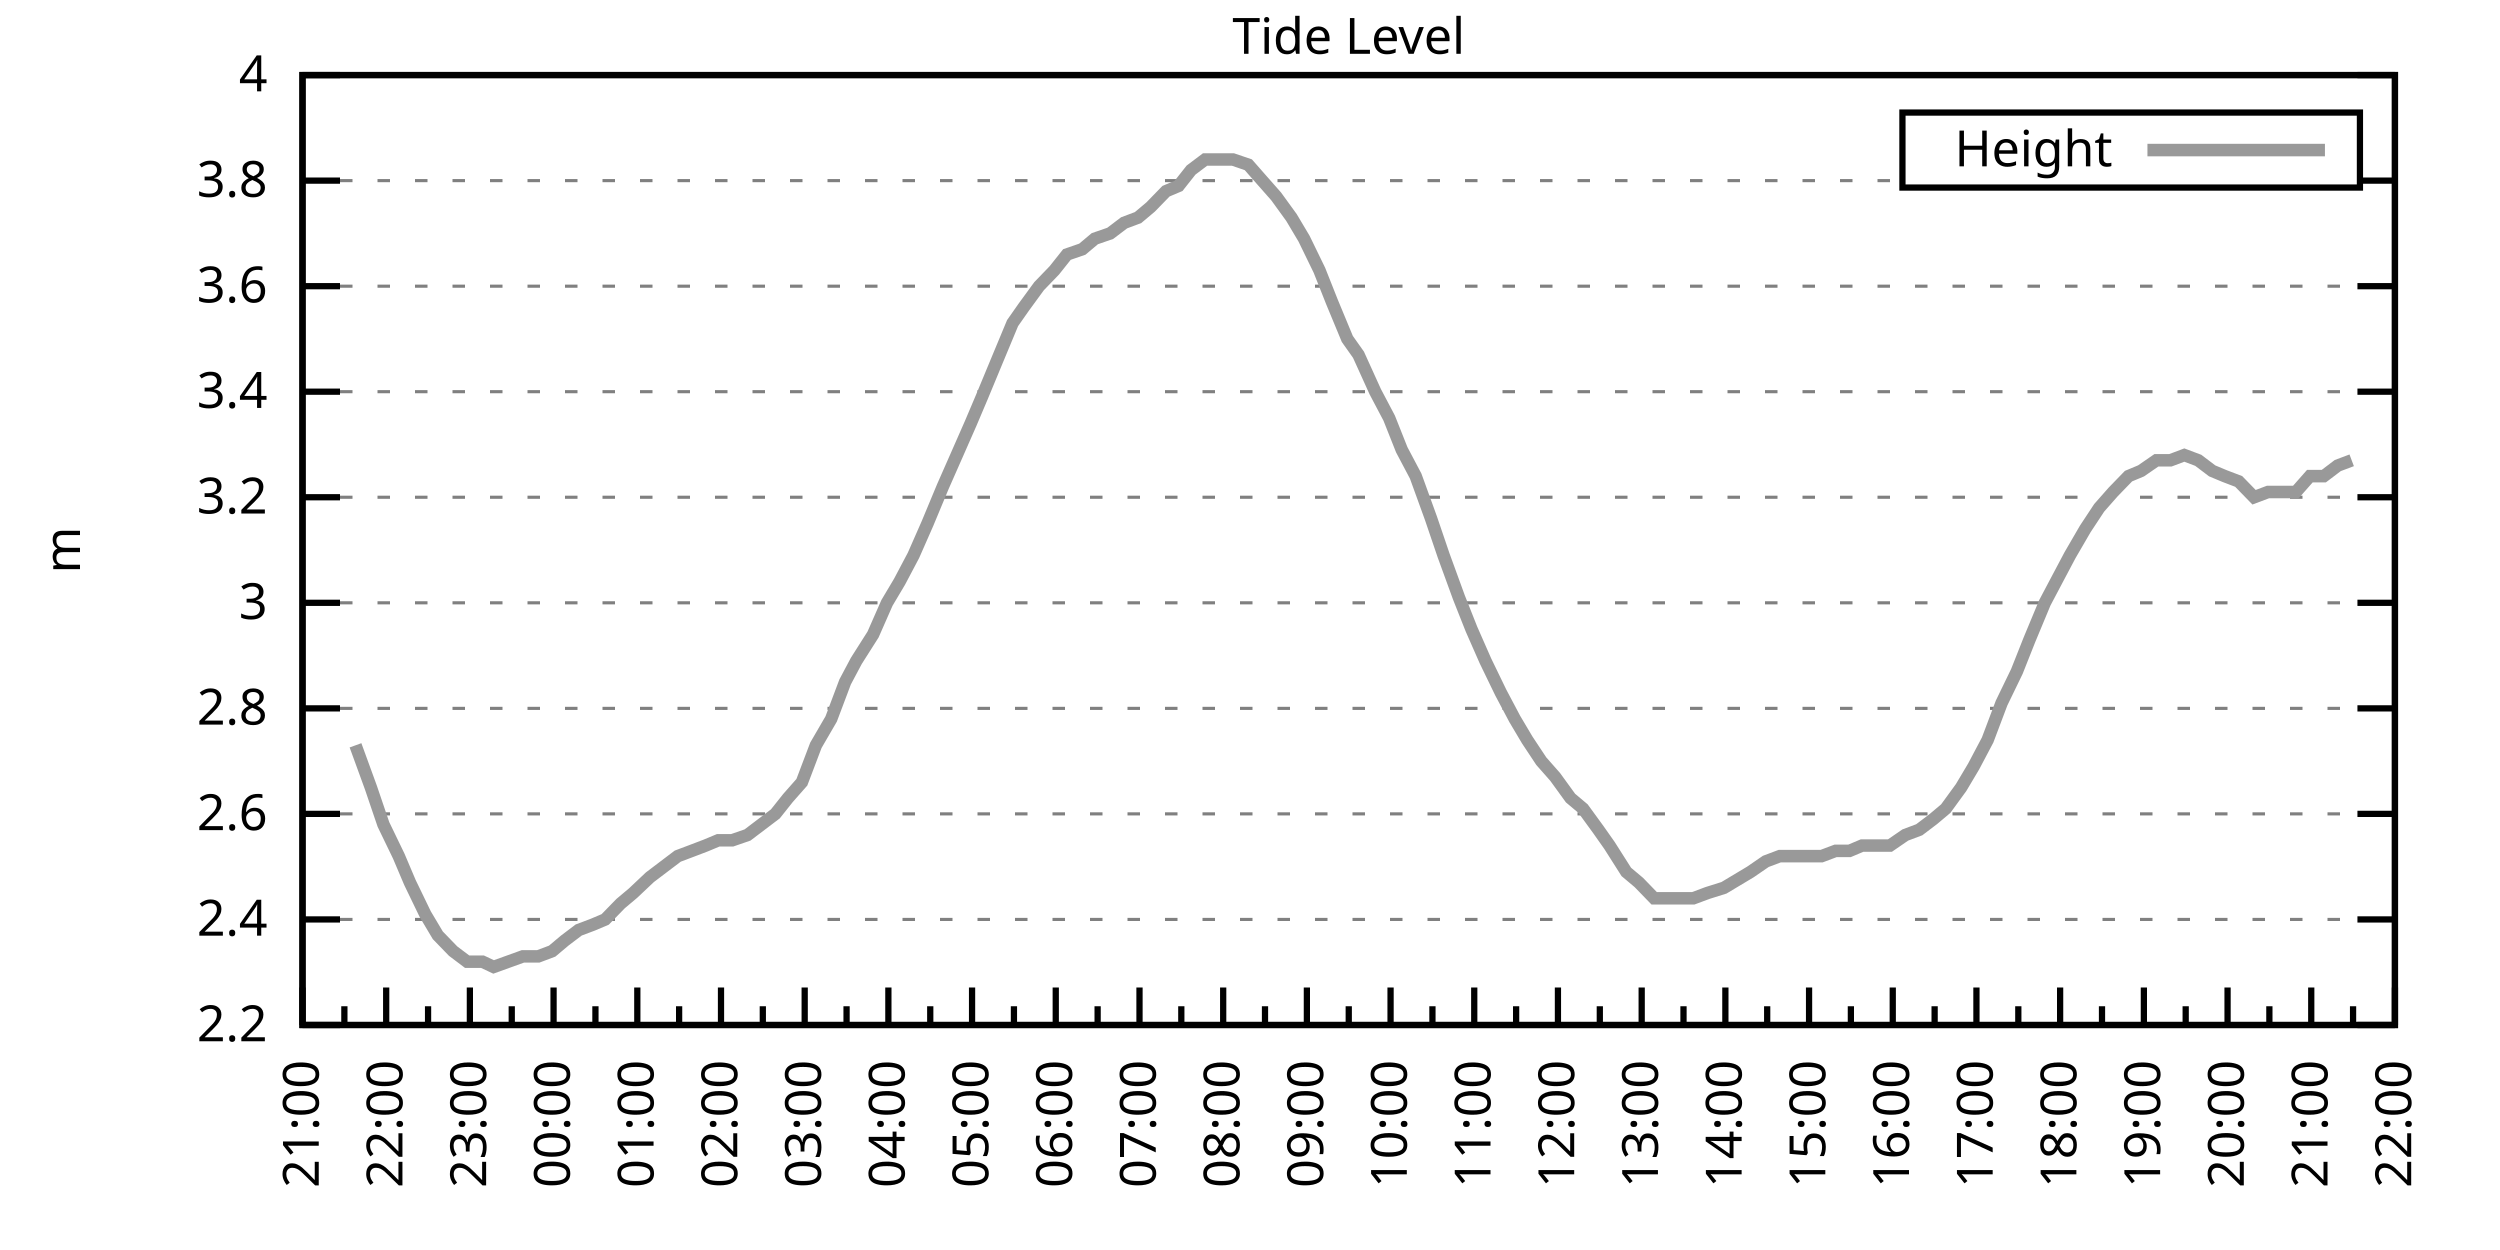
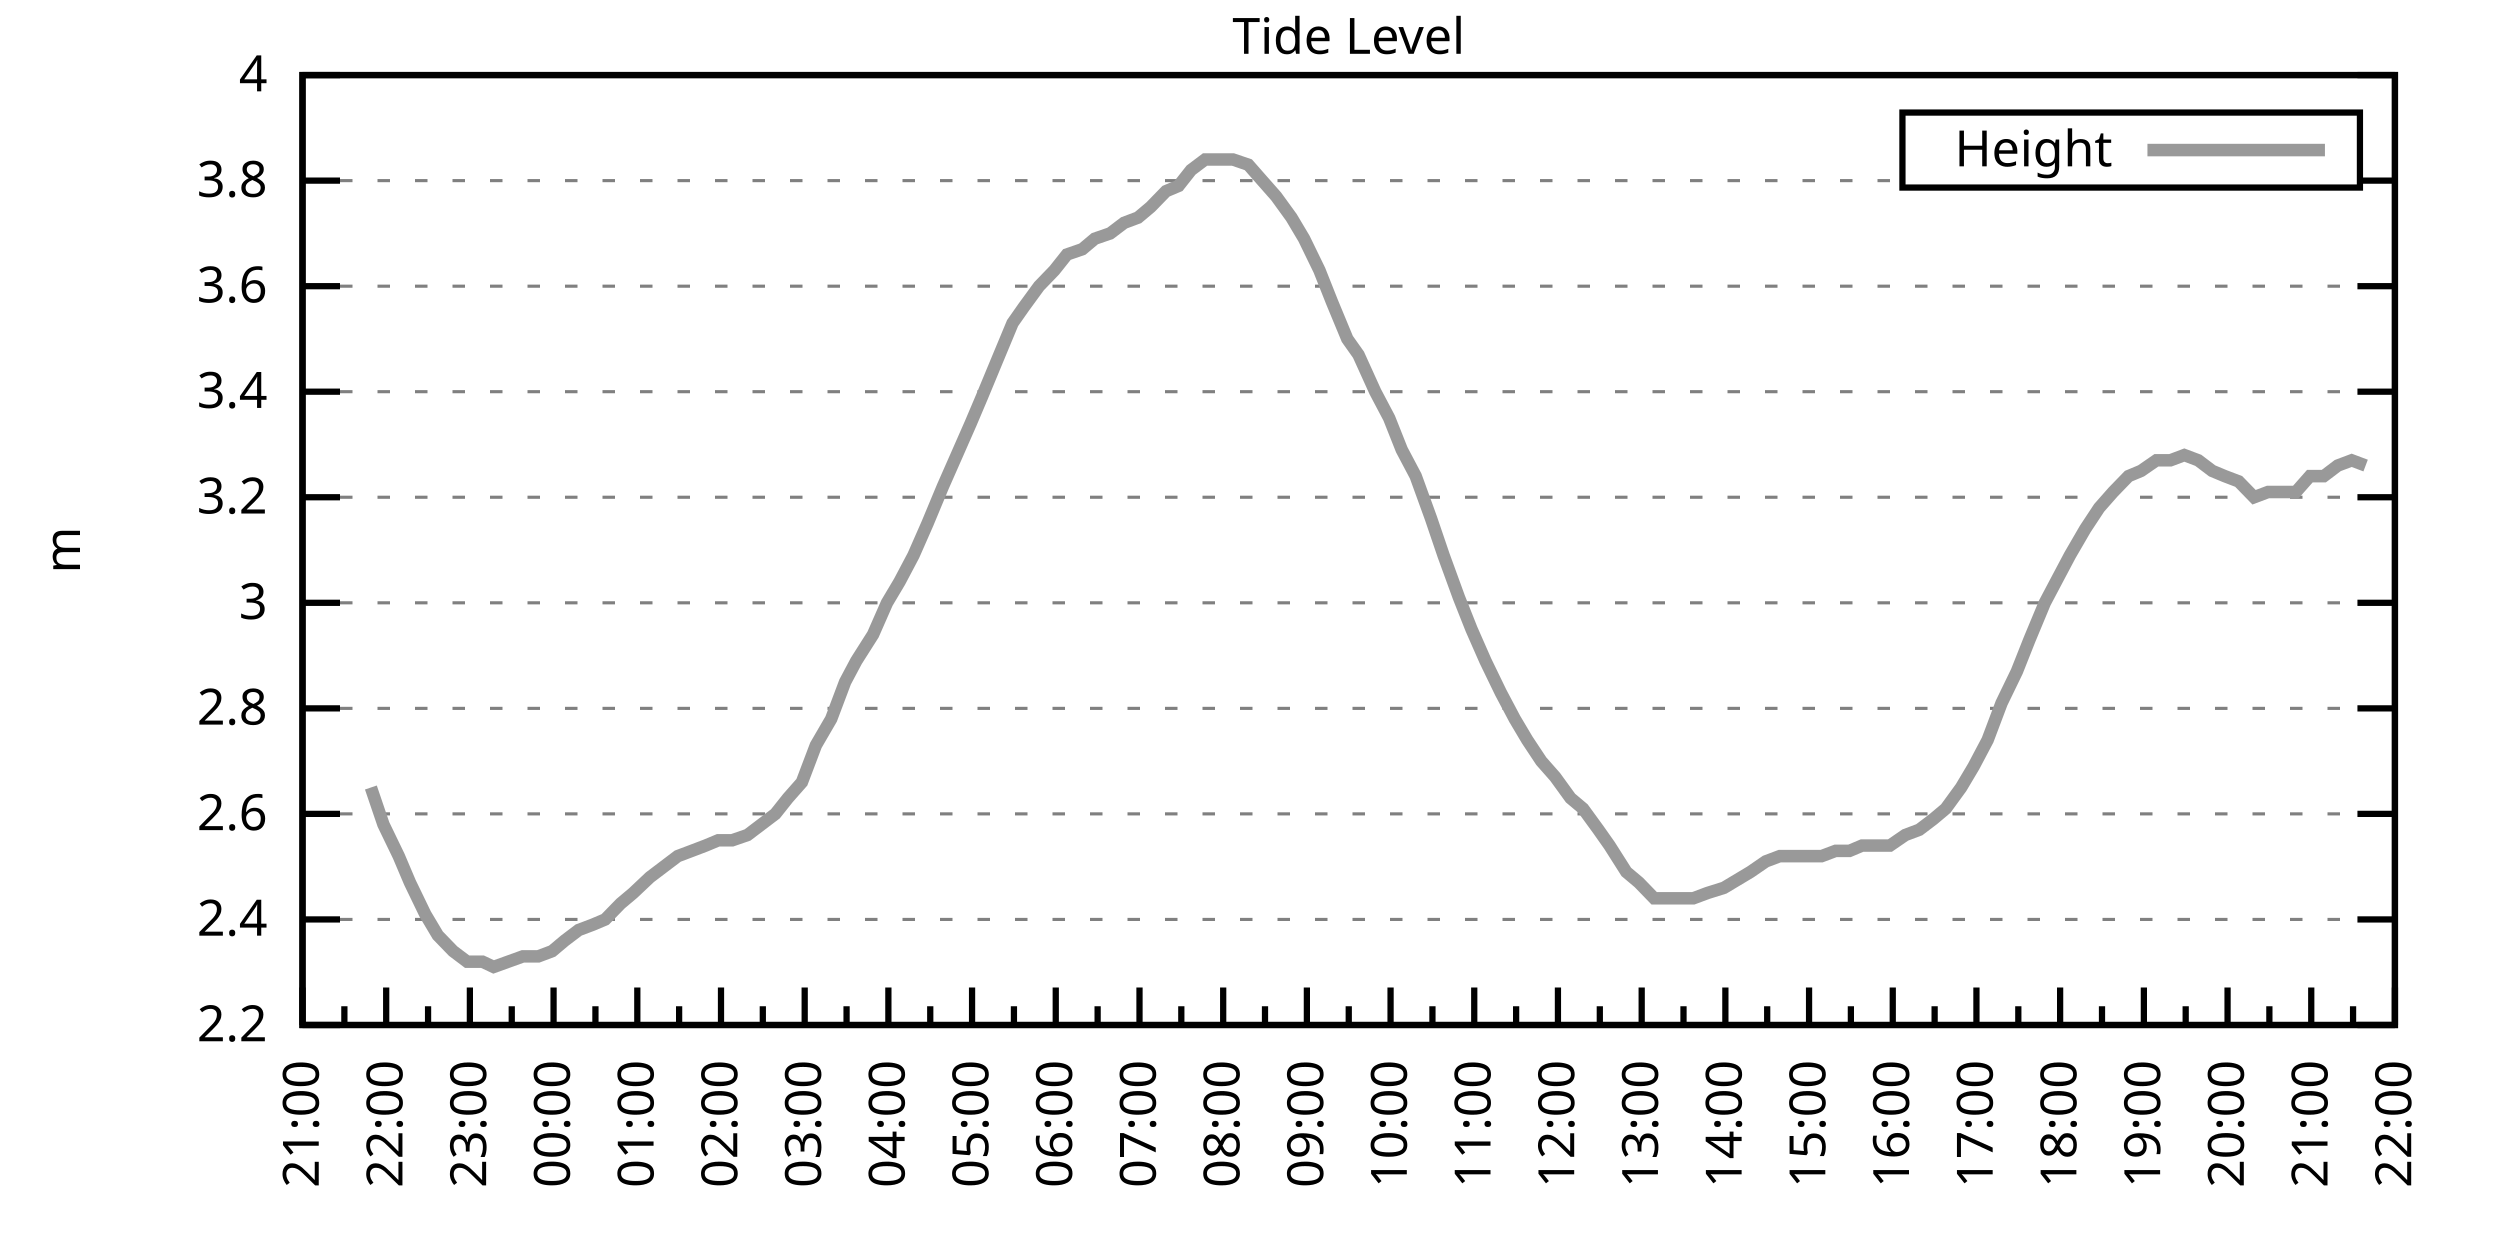
<svg xmlns="http://www.w3.org/2000/svg" xmlns:xlink="http://www.w3.org/1999/xlink" width="400" height="200" viewBox="0 0 400 200">
  <g id="gnuplot_canvas">
    <rect x="0" y="0" width="400" height="200" fill="none" />
    <defs>
      <circle id="gpDot" r="0.5" stroke-width="0.5" stroke="currentColor" />
      <path id="gpPt0" stroke-width="0.333" stroke="currentColor" d="M-1,0 h2 M0,-1 v2" />
      <path id="gpPt1" stroke-width="0.333" stroke="currentColor" d="M-1,-1 L1,1 M1,-1 L-1,1" />
      <path id="gpPt2" stroke-width="0.333" stroke="currentColor" d="M-1,0 L1,0 M0,-1 L0,1 M-1,-1 L1,1 M-1,1 L1,-1" />
      <rect id="gpPt3" stroke-width="0.333" stroke="currentColor" x="-1" y="-1" width="2" height="2" />
      <rect id="gpPt4" stroke-width="0.333" stroke="currentColor" fill="currentColor" x="-1" y="-1" width="2" height="2" />
      <circle id="gpPt5" stroke-width="0.333" stroke="currentColor" cx="0" cy="0" r="1" />
      <use xlink:href="#gpPt5" id="gpPt6" fill="currentColor" stroke="none" />
      <path id="gpPt7" stroke-width="0.333" stroke="currentColor" d="M0,-1.33 L-1.33,0.67 L1.33,0.67 z" />
      <use xlink:href="#gpPt7" id="gpPt8" fill="currentColor" stroke="none" />
      <use xlink:href="#gpPt7" id="gpPt9" stroke="currentColor" transform="rotate(180)" />
      <use xlink:href="#gpPt9" id="gpPt10" fill="currentColor" stroke="none" />
      <use xlink:href="#gpPt3" id="gpPt11" stroke="currentColor" transform="rotate(45)" />
      <use xlink:href="#gpPt11" id="gpPt12" fill="currentColor" stroke="none" />
      <path id="gpPt13" stroke-width="0.333" stroke="currentColor" d="M0,1.330 L1.265,0.411 L0.782,-1.067 L-0.782,-1.076 L-1.265,0.411 z" />
      <use xlink:href="#gpPt13" id="gpPt14" fill="currentColor" stroke="none" />
      <filter id="textbox" filterUnits="objectBoundingBox" x="0" y="0" height="1" width="1">
        <feFlood flood-color="white" flood-opacity="1" result="bgnd" />
        <feComposite in="SourceGraphic" in2="bgnd" operator="atop" />
      </filter>
      <filter id="greybox" filterUnits="objectBoundingBox" x="0" y="0" height="1" width="1">
        <feFlood flood-color="lightgrey" flood-opacity="1" result="grey" />
        <feComposite in="SourceGraphic" in2="grey" operator="atop" />
      </filter>
    </defs>
    <g fill="none" color="white" stroke="currentColor" stroke-width="1.00" stroke-linecap="butt" stroke-linejoin="miter">
</g>
    <g fill="none" color="black" stroke="currentColor" stroke-width="1.00" stroke-linecap="butt" stroke-linejoin="miter">
      <g stroke="none" shape-rendering="crispEdges">
        <polygon fill="rgb(255, 255, 255)" points="48.40,164.00 383.18,164.00 383.18,12.02 48.40,12.02 " />
      </g>
    </g>
    <g fill="none" color="black" stroke="currentColor" stroke-width="1.00" stroke-linecap="butt" stroke-linejoin="miter">
</g>
    <g fill="none" color="black" stroke="black" stroke-width="0.50" stroke-linecap="butt" stroke-linejoin="miter">
</g>
    <g fill="none" color="gray" stroke="currentColor" stroke-width="0.50" stroke-linecap="butt" stroke-linejoin="miter">
      <path stroke="gray" stroke-dasharray="2,4" class="gridline" d="M48.40,164.00 L383.19,164.00  " />
    </g>
    <g fill="none" color="gray" stroke="gray" stroke-width="1.00" stroke-linecap="butt" stroke-linejoin="miter">
</g>
    <g fill="none" color="black" stroke="currentColor" stroke-width="1.00" stroke-linecap="butt" stroke-linejoin="miter">
      <path stroke="black" d="M48.40,164.00 L54.40,164.00 M383.19,164.00 L377.19,164.00  " />
      <g transform="translate(42.80,166.60)" stroke="none" fill="black" font-family="Sans" font-size="8.00" text-anchor="end">
        <text>
          <tspan font-family="Sans"> 2.2</tspan>
        </text>
      </g>
    </g>
    <g fill="none" color="black" stroke="currentColor" stroke-width="1.00" stroke-linecap="butt" stroke-linejoin="miter">
</g>
    <g fill="none" color="black" stroke="black" stroke-width="0.50" stroke-linecap="butt" stroke-linejoin="miter">
</g>
    <g fill="none" color="gray" stroke="currentColor" stroke-width="0.50" stroke-linecap="butt" stroke-linejoin="miter">
      <path stroke="gray" stroke-dasharray="2,4" class="gridline" d="M48.40,147.11 L383.19,147.11  " />
    </g>
    <g fill="none" color="gray" stroke="gray" stroke-width="1.00" stroke-linecap="butt" stroke-linejoin="miter">
</g>
    <g fill="none" color="black" stroke="currentColor" stroke-width="1.00" stroke-linecap="butt" stroke-linejoin="miter">
      <path stroke="black" d="M48.40,147.11 L54.40,147.11 M383.19,147.11 L377.19,147.11  " />
      <g transform="translate(42.80,149.71)" stroke="none" fill="black" font-family="Sans" font-size="8.00" text-anchor="end">
        <text>
          <tspan font-family="Sans"> 2.4</tspan>
        </text>
      </g>
    </g>
    <g fill="none" color="black" stroke="currentColor" stroke-width="1.00" stroke-linecap="butt" stroke-linejoin="miter">
</g>
    <g fill="none" color="black" stroke="black" stroke-width="0.50" stroke-linecap="butt" stroke-linejoin="miter">
</g>
    <g fill="none" color="gray" stroke="currentColor" stroke-width="0.50" stroke-linecap="butt" stroke-linejoin="miter">
      <path stroke="gray" stroke-dasharray="2,4" class="gridline" d="M48.40,130.22 L383.19,130.22  " />
    </g>
    <g fill="none" color="gray" stroke="gray" stroke-width="1.00" stroke-linecap="butt" stroke-linejoin="miter">
</g>
    <g fill="none" color="black" stroke="currentColor" stroke-width="1.00" stroke-linecap="butt" stroke-linejoin="miter">
      <path stroke="black" d="M48.40,130.22 L54.40,130.22 M383.19,130.22 L377.19,130.22  " />
      <g transform="translate(42.80,132.82)" stroke="none" fill="black" font-family="Sans" font-size="8.00" text-anchor="end">
        <text>
          <tspan font-family="Sans"> 2.6</tspan>
        </text>
      </g>
    </g>
    <g fill="none" color="black" stroke="currentColor" stroke-width="1.00" stroke-linecap="butt" stroke-linejoin="miter">
</g>
    <g fill="none" color="black" stroke="black" stroke-width="0.50" stroke-linecap="butt" stroke-linejoin="miter">
</g>
    <g fill="none" color="gray" stroke="currentColor" stroke-width="0.50" stroke-linecap="butt" stroke-linejoin="miter">
      <path stroke="gray" stroke-dasharray="2,4" class="gridline" d="M48.40,113.34 L383.19,113.34  " />
    </g>
    <g fill="none" color="gray" stroke="gray" stroke-width="1.00" stroke-linecap="butt" stroke-linejoin="miter">
</g>
    <g fill="none" color="black" stroke="currentColor" stroke-width="1.00" stroke-linecap="butt" stroke-linejoin="miter">
      <path stroke="black" d="M48.40,113.34 L54.40,113.34 M383.19,113.34 L377.19,113.34  " />
      <g transform="translate(42.80,115.94)" stroke="none" fill="black" font-family="Sans" font-size="8.00" text-anchor="end">
        <text>
          <tspan font-family="Sans"> 2.8</tspan>
        </text>
      </g>
    </g>
    <g fill="none" color="black" stroke="currentColor" stroke-width="1.00" stroke-linecap="butt" stroke-linejoin="miter">
</g>
    <g fill="none" color="black" stroke="black" stroke-width="0.50" stroke-linecap="butt" stroke-linejoin="miter">
</g>
    <g fill="none" color="gray" stroke="currentColor" stroke-width="0.50" stroke-linecap="butt" stroke-linejoin="miter">
      <path stroke="gray" stroke-dasharray="2,4" class="gridline" d="M48.40,96.45 L383.19,96.45  " />
    </g>
    <g fill="none" color="gray" stroke="gray" stroke-width="1.00" stroke-linecap="butt" stroke-linejoin="miter">
</g>
    <g fill="none" color="black" stroke="currentColor" stroke-width="1.00" stroke-linecap="butt" stroke-linejoin="miter">
      <path stroke="black" d="M48.40,96.45 L54.40,96.45 M383.19,96.45 L377.19,96.45  " />
      <g transform="translate(42.80,99.05)" stroke="none" fill="black" font-family="Sans" font-size="8.00" text-anchor="end">
        <text>
          <tspan font-family="Sans"> 3</tspan>
        </text>
      </g>
    </g>
    <g fill="none" color="black" stroke="currentColor" stroke-width="1.00" stroke-linecap="butt" stroke-linejoin="miter">
</g>
    <g fill="none" color="black" stroke="black" stroke-width="0.50" stroke-linecap="butt" stroke-linejoin="miter">
</g>
    <g fill="none" color="gray" stroke="currentColor" stroke-width="0.50" stroke-linecap="butt" stroke-linejoin="miter">
      <path stroke="gray" stroke-dasharray="2,4" class="gridline" d="M48.40,79.56 L383.19,79.56  " />
    </g>
    <g fill="none" color="gray" stroke="gray" stroke-width="1.00" stroke-linecap="butt" stroke-linejoin="miter">
</g>
    <g fill="none" color="black" stroke="currentColor" stroke-width="1.00" stroke-linecap="butt" stroke-linejoin="miter">
      <path stroke="black" d="M48.40,79.56 L54.40,79.56 M383.19,79.56 L377.19,79.56  " />
      <g transform="translate(42.80,82.16)" stroke="none" fill="black" font-family="Sans" font-size="8.00" text-anchor="end">
        <text>
          <tspan font-family="Sans"> 3.2</tspan>
        </text>
      </g>
    </g>
    <g fill="none" color="black" stroke="currentColor" stroke-width="1.00" stroke-linecap="butt" stroke-linejoin="miter">
</g>
    <g fill="none" color="black" stroke="black" stroke-width="0.50" stroke-linecap="butt" stroke-linejoin="miter">
</g>
    <g fill="none" color="gray" stroke="currentColor" stroke-width="0.50" stroke-linecap="butt" stroke-linejoin="miter">
      <path stroke="gray" stroke-dasharray="2,4" class="gridline" d="M48.40,62.67 L383.19,62.67  " />
    </g>
    <g fill="none" color="gray" stroke="gray" stroke-width="1.00" stroke-linecap="butt" stroke-linejoin="miter">
</g>
    <g fill="none" color="black" stroke="currentColor" stroke-width="1.00" stroke-linecap="butt" stroke-linejoin="miter">
      <path stroke="black" d="M48.40,62.67 L54.40,62.67 M383.19,62.67 L377.19,62.67  " />
      <g transform="translate(42.80,65.27)" stroke="none" fill="black" font-family="Sans" font-size="8.00" text-anchor="end">
        <text>
          <tspan font-family="Sans"> 3.4</tspan>
        </text>
      </g>
    </g>
    <g fill="none" color="black" stroke="currentColor" stroke-width="1.00" stroke-linecap="butt" stroke-linejoin="miter">
</g>
    <g fill="none" color="black" stroke="black" stroke-width="0.50" stroke-linecap="butt" stroke-linejoin="miter">
</g>
    <g fill="none" color="gray" stroke="currentColor" stroke-width="0.50" stroke-linecap="butt" stroke-linejoin="miter">
      <path stroke="gray" stroke-dasharray="2,4" class="gridline" d="M48.40,45.79 L383.19,45.79  " />
    </g>
    <g fill="none" color="gray" stroke="gray" stroke-width="1.00" stroke-linecap="butt" stroke-linejoin="miter">
</g>
    <g fill="none" color="black" stroke="currentColor" stroke-width="1.00" stroke-linecap="butt" stroke-linejoin="miter">
      <path stroke="black" d="M48.40,45.79 L54.40,45.79 M383.19,45.79 L377.19,45.79  " />
      <g transform="translate(42.80,48.39)" stroke="none" fill="black" font-family="Sans" font-size="8.00" text-anchor="end">
        <text>
          <tspan font-family="Sans"> 3.6</tspan>
        </text>
      </g>
    </g>
    <g fill="none" color="black" stroke="currentColor" stroke-width="1.00" stroke-linecap="butt" stroke-linejoin="miter">
</g>
    <g fill="none" color="black" stroke="black" stroke-width="0.50" stroke-linecap="butt" stroke-linejoin="miter">
</g>
    <g fill="none" color="gray" stroke="currentColor" stroke-width="0.50" stroke-linecap="butt" stroke-linejoin="miter">
      <path stroke="gray" stroke-dasharray="2,4" class="gridline" d="M48.40,28.90 L304.39,28.90 M377.59,28.90 L383.19,28.90  " />
    </g>
    <g fill="none" color="gray" stroke="gray" stroke-width="1.00" stroke-linecap="butt" stroke-linejoin="miter">
</g>
    <g fill="none" color="black" stroke="currentColor" stroke-width="1.00" stroke-linecap="butt" stroke-linejoin="miter">
      <path stroke="black" d="M48.40,28.90 L54.40,28.90 M383.19,28.90 L377.19,28.90  " />
      <g transform="translate(42.80,31.50)" stroke="none" fill="black" font-family="Sans" font-size="8.00" text-anchor="end">
        <text>
          <tspan font-family="Sans"> 3.8</tspan>
        </text>
      </g>
    </g>
    <g fill="none" color="black" stroke="currentColor" stroke-width="1.00" stroke-linecap="butt" stroke-linejoin="miter">
</g>
    <g fill="none" color="black" stroke="black" stroke-width="0.50" stroke-linecap="butt" stroke-linejoin="miter">
</g>
    <g fill="none" color="gray" stroke="currentColor" stroke-width="0.50" stroke-linecap="butt" stroke-linejoin="miter">
      <path stroke="gray" stroke-dasharray="2,4" class="gridline" d="M48.40,12.01 L383.19,12.01  " />
    </g>
    <g fill="none" color="gray" stroke="gray" stroke-width="1.00" stroke-linecap="butt" stroke-linejoin="miter">
</g>
    <g fill="none" color="black" stroke="currentColor" stroke-width="1.00" stroke-linecap="butt" stroke-linejoin="miter">
      <path stroke="black" d="M48.40,12.01 L54.40,12.01 M383.19,12.01 L377.19,12.01  " />
      <g transform="translate(42.80,14.61)" stroke="none" fill="black" font-family="Sans" font-size="8.00" text-anchor="end">
        <text>
          <tspan font-family="Sans"> 4</tspan>
        </text>
      </g>
    </g>
    <g fill="none" color="black" stroke="currentColor" stroke-width="1.00" stroke-linecap="butt" stroke-linejoin="miter">
      <path stroke="black" d="M48.40,164.00 L48.40,158.00  " />
      <g transform="translate(51.00,169.60) rotate(270)" stroke="none" fill="black" font-family="Sans" font-size="8.00" text-anchor="end">
        <text>
          <tspan font-family="Sans">21:00</tspan>
        </text>
      </g>
    </g>
    <g fill="none" color="black" stroke="currentColor" stroke-width="1.00" stroke-linecap="butt" stroke-linejoin="miter">
      <path stroke="black" d="M55.10,164.00 L55.10,161.00 M61.79,164.00 L61.79,158.00  " />
      <g transform="translate(64.39,169.60) rotate(270)" stroke="none" fill="black" font-family="Sans" font-size="8.00" text-anchor="end">
        <text>
          <tspan font-family="Sans">22:00</tspan>
        </text>
      </g>
    </g>
    <g fill="none" color="black" stroke="currentColor" stroke-width="1.00" stroke-linecap="butt" stroke-linejoin="miter">
      <path stroke="black" d="M68.49,164.00 L68.49,161.00 M75.18,164.00 L75.18,158.00  " />
      <g transform="translate(77.78,169.60) rotate(270)" stroke="none" fill="black" font-family="Sans" font-size="8.00" text-anchor="end">
        <text>
          <tspan font-family="Sans">23:00</tspan>
        </text>
      </g>
    </g>
    <g fill="none" color="black" stroke="currentColor" stroke-width="1.00" stroke-linecap="butt" stroke-linejoin="miter">
      <path stroke="black" d="M81.88,164.00 L81.88,161.00 M88.57,164.00 L88.57,158.00  " />
      <g transform="translate(91.17,169.60) rotate(270)" stroke="none" fill="black" font-family="Sans" font-size="8.00" text-anchor="end">
        <text>
          <tspan font-family="Sans">00:00</tspan>
        </text>
      </g>
    </g>
    <g fill="none" color="black" stroke="currentColor" stroke-width="1.00" stroke-linecap="butt" stroke-linejoin="miter">
      <path stroke="black" d="M95.27,164.00 L95.27,161.00 M101.97,164.00 L101.97,158.00  " />
      <g transform="translate(104.57,169.60) rotate(270)" stroke="none" fill="black" font-family="Sans" font-size="8.00" text-anchor="end">
        <text>
          <tspan font-family="Sans">01:00</tspan>
        </text>
      </g>
    </g>
    <g fill="none" color="black" stroke="currentColor" stroke-width="1.00" stroke-linecap="butt" stroke-linejoin="miter">
      <path stroke="black" d="M108.66,164.00 L108.66,161.00 M115.36,164.00 L115.36,158.00  " />
      <g transform="translate(117.96,169.60) rotate(270)" stroke="none" fill="black" font-family="Sans" font-size="8.00" text-anchor="end">
        <text>
          <tspan font-family="Sans">02:00</tspan>
        </text>
      </g>
    </g>
    <g fill="none" color="black" stroke="currentColor" stroke-width="1.00" stroke-linecap="butt" stroke-linejoin="miter">
      <path stroke="black" d="M122.05,164.00 L122.05,161.00 M128.75,164.00 L128.75,158.00  " />
      <g transform="translate(131.35,169.60) rotate(270)" stroke="none" fill="black" font-family="Sans" font-size="8.00" text-anchor="end">
        <text>
          <tspan font-family="Sans">03:00</tspan>
        </text>
      </g>
    </g>
    <g fill="none" color="black" stroke="currentColor" stroke-width="1.00" stroke-linecap="butt" stroke-linejoin="miter">
      <path stroke="black" d="M135.45,164.00 L135.45,161.00 M142.14,164.00 L142.14,158.00  " />
      <g transform="translate(144.74,169.60) rotate(270)" stroke="none" fill="black" font-family="Sans" font-size="8.00" text-anchor="end">
        <text>
          <tspan font-family="Sans">04:00</tspan>
        </text>
      </g>
    </g>
    <g fill="none" color="black" stroke="currentColor" stroke-width="1.00" stroke-linecap="butt" stroke-linejoin="miter">
      <path stroke="black" d="M148.84,164.00 L148.84,161.00 M155.53,164.00 L155.53,158.00  " />
      <g transform="translate(158.13,169.60) rotate(270)" stroke="none" fill="black" font-family="Sans" font-size="8.00" text-anchor="end">
        <text>
          <tspan font-family="Sans">05:00</tspan>
        </text>
      </g>
    </g>
    <g fill="none" color="black" stroke="currentColor" stroke-width="1.00" stroke-linecap="butt" stroke-linejoin="miter">
      <path stroke="black" d="M162.23,164.00 L162.23,161.00 M168.92,164.00 L168.92,158.00  " />
      <g transform="translate(171.52,169.60) rotate(270)" stroke="none" fill="black" font-family="Sans" font-size="8.00" text-anchor="end">
        <text>
          <tspan font-family="Sans">06:00</tspan>
        </text>
      </g>
    </g>
    <g fill="none" color="black" stroke="currentColor" stroke-width="1.00" stroke-linecap="butt" stroke-linejoin="miter">
      <path stroke="black" d="M175.62,164.00 L175.62,161.00 M182.32,164.00 L182.32,158.00  " />
      <g transform="translate(184.92,169.60) rotate(270)" stroke="none" fill="black" font-family="Sans" font-size="8.00" text-anchor="end">
        <text>
          <tspan font-family="Sans">07:00</tspan>
        </text>
      </g>
    </g>
    <g fill="none" color="black" stroke="currentColor" stroke-width="1.00" stroke-linecap="butt" stroke-linejoin="miter">
      <path stroke="black" d="M189.01,164.00 L189.01,161.00 M195.71,164.00 L195.71,158.00  " />
      <g transform="translate(198.31,169.60) rotate(270)" stroke="none" fill="black" font-family="Sans" font-size="8.00" text-anchor="end">
        <text>
          <tspan font-family="Sans">08:00</tspan>
        </text>
      </g>
    </g>
    <g fill="none" color="black" stroke="currentColor" stroke-width="1.00" stroke-linecap="butt" stroke-linejoin="miter">
      <path stroke="black" d="M202.40,164.00 L202.40,161.00 M209.10,164.00 L209.10,158.00  " />
      <g transform="translate(211.70,169.60) rotate(270)" stroke="none" fill="black" font-family="Sans" font-size="8.00" text-anchor="end">
        <text>
          <tspan font-family="Sans">09:00</tspan>
        </text>
      </g>
    </g>
    <g fill="none" color="black" stroke="currentColor" stroke-width="1.00" stroke-linecap="butt" stroke-linejoin="miter">
      <path stroke="black" d="M215.80,164.00 L215.80,161.00 M222.49,164.00 L222.49,158.00  " />
      <g transform="translate(225.09,169.60) rotate(270)" stroke="none" fill="black" font-family="Sans" font-size="8.00" text-anchor="end">
        <text>
          <tspan font-family="Sans">10:00</tspan>
        </text>
      </g>
    </g>
    <g fill="none" color="black" stroke="currentColor" stroke-width="1.00" stroke-linecap="butt" stroke-linejoin="miter">
      <path stroke="black" d="M229.19,164.00 L229.19,161.00 M235.88,164.00 L235.88,158.00  " />
      <g transform="translate(238.48,169.60) rotate(270)" stroke="none" fill="black" font-family="Sans" font-size="8.00" text-anchor="end">
        <text>
          <tspan font-family="Sans">11:00</tspan>
        </text>
      </g>
    </g>
    <g fill="none" color="black" stroke="currentColor" stroke-width="1.00" stroke-linecap="butt" stroke-linejoin="miter">
      <path stroke="black" d="M242.58,164.00 L242.58,161.00 M249.27,164.00 L249.27,158.00  " />
      <g transform="translate(251.87,169.60) rotate(270)" stroke="none" fill="black" font-family="Sans" font-size="8.00" text-anchor="end">
        <text>
          <tspan font-family="Sans">12:00</tspan>
        </text>
      </g>
    </g>
    <g fill="none" color="black" stroke="currentColor" stroke-width="1.00" stroke-linecap="butt" stroke-linejoin="miter">
      <path stroke="black" d="M255.97,164.00 L255.97,161.00 M262.67,164.00 L262.67,158.00  " />
      <g transform="translate(265.27,169.60) rotate(270)" stroke="none" fill="black" font-family="Sans" font-size="8.00" text-anchor="end">
        <text>
          <tspan font-family="Sans">13:00</tspan>
        </text>
      </g>
    </g>
    <g fill="none" color="black" stroke="currentColor" stroke-width="1.00" stroke-linecap="butt" stroke-linejoin="miter">
      <path stroke="black" d="M269.36,164.00 L269.36,161.00 M276.06,164.00 L276.06,158.00  " />
      <g transform="translate(278.66,169.60) rotate(270)" stroke="none" fill="black" font-family="Sans" font-size="8.00" text-anchor="end">
        <text>
          <tspan font-family="Sans">14:00</tspan>
        </text>
      </g>
    </g>
    <g fill="none" color="black" stroke="currentColor" stroke-width="1.00" stroke-linecap="butt" stroke-linejoin="miter">
      <path stroke="black" d="M282.75,164.00 L282.75,161.00 M289.45,164.00 L289.45,158.00  " />
      <g transform="translate(292.05,169.60) rotate(270)" stroke="none" fill="black" font-family="Sans" font-size="8.00" text-anchor="end">
        <text>
          <tspan font-family="Sans">15:00</tspan>
        </text>
      </g>
    </g>
    <g fill="none" color="black" stroke="currentColor" stroke-width="1.00" stroke-linecap="butt" stroke-linejoin="miter">
      <path stroke="black" d="M296.14,164.00 L296.14,161.00 M302.84,164.00 L302.84,158.00  " />
      <g transform="translate(305.44,169.60) rotate(270)" stroke="none" fill="black" font-family="Sans" font-size="8.00" text-anchor="end">
        <text>
          <tspan font-family="Sans">16:00</tspan>
        </text>
      </g>
    </g>
    <g fill="none" color="black" stroke="currentColor" stroke-width="1.00" stroke-linecap="butt" stroke-linejoin="miter">
      <path stroke="black" d="M309.54,164.00 L309.54,161.00 M316.23,164.00 L316.23,158.00  " />
      <g transform="translate(318.83,169.60) rotate(270)" stroke="none" fill="black" font-family="Sans" font-size="8.00" text-anchor="end">
        <text>
          <tspan font-family="Sans">17:00</tspan>
        </text>
      </g>
    </g>
    <g fill="none" color="black" stroke="currentColor" stroke-width="1.00" stroke-linecap="butt" stroke-linejoin="miter">
      <path stroke="black" d="M322.93,164.00 L322.93,161.00 M329.62,164.00 L329.62,158.00  " />
      <g transform="translate(332.22,169.60) rotate(270)" stroke="none" fill="black" font-family="Sans" font-size="8.00" text-anchor="end">
        <text>
          <tspan font-family="Sans">18:00</tspan>
        </text>
      </g>
    </g>
    <g fill="none" color="black" stroke="currentColor" stroke-width="1.00" stroke-linecap="butt" stroke-linejoin="miter">
      <path stroke="black" d="M336.32,164.00 L336.32,161.00 M343.02,164.00 L343.02,158.00  " />
      <g transform="translate(345.62,169.60) rotate(270)" stroke="none" fill="black" font-family="Sans" font-size="8.00" text-anchor="end">
        <text>
          <tspan font-family="Sans">19:00</tspan>
        </text>
      </g>
    </g>
    <g fill="none" color="black" stroke="currentColor" stroke-width="1.00" stroke-linecap="butt" stroke-linejoin="miter">
      <path stroke="black" d="M349.71,164.00 L349.71,161.00 M356.41,164.00 L356.41,158.00  " />
      <g transform="translate(359.01,169.60) rotate(270)" stroke="none" fill="black" font-family="Sans" font-size="8.00" text-anchor="end">
        <text>
          <tspan font-family="Sans">20:00</tspan>
        </text>
      </g>
    </g>
    <g fill="none" color="black" stroke="currentColor" stroke-width="1.00" stroke-linecap="butt" stroke-linejoin="miter">
      <path stroke="black" d="M363.10,164.00 L363.10,161.00 M369.80,164.00 L369.80,158.00  " />
      <g transform="translate(372.40,169.60) rotate(270)" stroke="none" fill="black" font-family="Sans" font-size="8.00" text-anchor="end">
        <text>
          <tspan font-family="Sans">21:00</tspan>
        </text>
      </g>
    </g>
    <g fill="none" color="black" stroke="currentColor" stroke-width="1.00" stroke-linecap="butt" stroke-linejoin="miter">
      <path stroke="black" d="M376.49,164.00 L376.49,161.00 M383.19,164.00 L383.19,158.00  " />
      <g transform="translate(385.79,169.60) rotate(270)" stroke="none" fill="black" font-family="Sans" font-size="8.00" text-anchor="end">
        <text>
          <tspan font-family="Sans">22:00</tspan>
        </text>
      </g>
    </g>
    <g fill="none" color="black" stroke="currentColor" stroke-width="1.00" stroke-linecap="butt" stroke-linejoin="miter">
</g>
    <g fill="none" color="black" stroke="currentColor" stroke-width="1.00" stroke-linecap="butt" stroke-linejoin="miter">
      <path stroke="black" d="M48.40,12.01 L48.40,164.00 L383.19,164.00 L383.19,12.01 L48.40,12.01 Z  " />
    </g>
    <g fill="none" color="black" stroke="currentColor" stroke-width="1.00" stroke-linecap="butt" stroke-linejoin="miter">
      <g transform="translate(12.80,88.01) rotate(270)" stroke="none" fill="black" font-family="Sans" font-size="8.00" text-anchor="middle">
        <text>
          <tspan font-family="Sans">m</tspan>
        </text>
      </g>
    </g>
    <g fill="none" color="black" stroke="currentColor" stroke-width="1.00" stroke-linecap="butt" stroke-linejoin="miter">
</g>
    <g fill="none" color="black" stroke="currentColor" stroke-width="1.00" stroke-linecap="butt" stroke-linejoin="miter">
      <path stroke="black" d="M304.39,30.01 L304.39,18.01 L377.59,18.01 L377.59,30.01 L304.39,30.01 Z  " />
    </g>
    <g id="Tide_level_plot_1">
      <g fill="none" color="white" stroke="black" stroke-width="2.00" stroke-linecap="butt" stroke-linejoin="miter">
</g>
      <g fill="none" color="black" stroke="currentColor" stroke-width="2.00" stroke-linecap="butt" stroke-linejoin="miter">
        <g transform="translate(337.99,26.61)" stroke="none" fill="black" font-family="Sans" font-size="8.00" text-anchor="end">
          <text>
            <tspan font-family="Sans">Height</tspan>
          </text>
        </g>
      </g>
      <g fill="none" color="black" stroke="currentColor" stroke-width="2.00" stroke-linecap="butt" stroke-linejoin="miter">
-         <path stroke="rgb(153, 153, 153)" d="M343.59,24.01 L371.99,24.01 M56.88,119.25 L59.34,126.00 L61.35,131.91 L63.80,136.98 L65.59,141.20 L68.04,146.27   L70.05,149.65 L72.50,152.18 L74.74,153.87 L77.19,153.87 L78.98,154.71 L83.66,153.02 L86.12,153.02 L88.35,152.18   L90.36,150.49 L92.59,148.80 L94.82,147.96 L96.83,147.11 L99.29,144.58 L101.30,142.89 L103.98,140.36 L106.21,138.67   L108.44,136.98 L110.67,136.14 L112.90,135.29 L114.91,134.45 L117.14,134.45 L119.60,133.60 L121.83,131.91 L124.06,130.22   L126.07,127.69 L128.30,125.16 L130.54,119.25 L132.99,115.03 L135.22,109.11 L137.01,105.74 L139.69,101.52 L141.92,96.45   L143.93,93.07 L146.16,88.85 L148.39,83.78 L150.85,77.87 L153.08,72.81 L155.31,67.74 L157.10,63.52 L159.55,57.61   L162.01,51.70 L163.79,49.16 L166.25,45.79 L168.70,43.25 L170.71,40.72 L173.17,39.87 L175.17,38.19 L177.63,37.34   L179.86,35.65 L182.09,34.81 L184.10,33.12 L186.56,30.59 L188.57,29.74 L190.57,27.21 L192.81,25.52 L195.48,25.52   L197.27,25.52 L199.73,26.36 L201.96,28.90 L204.19,31.43 L206.64,34.81 L208.65,38.19 L211.11,43.25 L213.12,48.32   L215.57,54.23 L217.36,56.76 L220.04,62.67 L222.27,66.90 L224.28,71.96 L226.51,76.18 L228.96,82.94 L230.97,88.85   L233.43,95.60 L235.44,100.67 L237.67,105.74 L240.12,110.80 L242.36,115.03 L244.36,118.40 L246.60,121.78 L248.83,124.31   L251.28,127.69 L253.29,129.38 L255.75,132.76 L257.53,135.29 L260.21,139.51 L262.22,141.20 L264.67,143.73 L266.68,143.73   L269.14,143.73 L270.92,143.73 L273.16,142.89 L275.83,142.05 L280.07,139.51 L282.53,137.82 L284.76,136.98 L286.77,136.98   L289.23,136.98 L291.46,136.98 L293.69,136.14 L295.92,136.14 L297.93,135.29 L300.16,135.29 L302.39,135.29 L304.85,133.60   L307.08,132.76 L309.31,131.07 L311.32,129.38 L313.78,126.00 L315.79,122.62 L318.02,118.40 L320.25,112.49 L322.70,107.43   L324.71,102.36 L327.17,96.45 L329.40,92.23 L331.19,88.85 L333.64,84.63 L335.87,81.25 L338.10,78.72 L340.56,76.18   L342.57,75.34 L345.02,73.65 L347.26,73.65 L349.49,72.81 L351.72,73.65 L353.95,75.34 L355.96,76.18 L358.19,77.03   L360.65,79.56 L362.88,78.72 L365.11,78.72 L367.34,78.72 L369.58,76.18 L371.81,76.18 L374.04,74.49 L376.27,73.65    " />
+         <path stroke="rgb(153, 153, 153)" d="M343.59,24.01 L371.99,24.01 M59.34,126.00 L61.35,131.91 L63.80,136.98 L65.59,141.20 L68.04,146.27 L70.05,149.65   L72.50,152.18 L74.74,153.87 L77.19,153.87 L78.98,154.71 L83.66,153.02 L86.12,153.02 L88.35,152.18 L90.36,150.49   L92.59,148.80 L94.82,147.96 L96.83,147.11 L99.29,144.58 L101.30,142.89 L103.98,140.36 L106.21,138.67 L108.44,136.98   L110.67,136.14 L112.90,135.29 L114.91,134.45 L117.14,134.45 L119.60,133.60 L121.83,131.91 L124.06,130.22 L126.07,127.69   L128.30,125.16 L130.54,119.25 L132.99,115.03 L135.22,109.11 L137.01,105.74 L139.69,101.52 L141.92,96.45 L143.93,93.07   L146.16,88.85 L148.39,83.78 L150.85,77.87 L153.08,72.81 L155.31,67.74 L157.10,63.52 L159.55,57.61 L162.01,51.70   L163.79,49.16 L166.25,45.79 L168.70,43.25 L170.71,40.72 L173.17,39.87 L175.17,38.19 L177.63,37.34 L179.86,35.65   L182.09,34.81 L184.10,33.12 L186.56,30.59 L188.57,29.74 L190.57,27.21 L192.81,25.52 L195.48,25.52 L197.27,25.52   L199.73,26.36 L201.96,28.90 L204.19,31.43 L206.64,34.81 L208.65,38.19 L211.11,43.25 L213.12,48.32 L215.57,54.23   L217.36,56.76 L220.04,62.67 L222.27,66.90 L224.28,71.96 L226.51,76.18 L228.96,82.94 L230.97,88.85 L233.43,95.60   L235.44,100.67 L237.67,105.74 L240.12,110.80 L242.36,115.03 L244.36,118.40 L246.60,121.78 L248.83,124.31 L251.28,127.69   L253.29,129.38 L255.75,132.76 L257.53,135.29 L260.21,139.51 L262.22,141.20 L264.67,143.73 L266.68,143.73 L269.14,143.73   L270.92,143.73 L273.16,142.89 L275.83,142.05 L280.07,139.51 L282.53,137.82 L284.76,136.98 L286.77,136.98 L289.23,136.98   L291.46,136.98 L293.69,136.14 L295.92,136.14 L297.93,135.29 L300.16,135.29 L302.39,135.29 L304.85,133.60 L307.08,132.76   L309.31,131.07 L311.32,129.38 L313.78,126.00 L315.79,122.62 L318.02,118.40 L320.25,112.49 L322.70,107.43 L324.71,102.36   L327.17,96.45 L329.40,92.23 L331.19,88.85 L333.64,84.63 L335.87,81.25 L338.10,78.72 L340.56,76.18 L342.57,75.34   L345.02,73.65 L347.26,73.65 L349.49,72.81 L351.72,73.65 L353.95,75.34 L355.96,76.18 L358.19,77.03 L360.65,79.56   L362.88,78.72 L365.11,78.72 L367.34,78.72 L369.58,76.18 L371.81,76.18 L374.04,74.49 L376.27,73.65 L378.50,74.49    " />
      </g>
    </g>
    <g fill="none" color="black" stroke="currentColor" stroke-width="2.00" stroke-linecap="butt" stroke-linejoin="miter">
</g>
    <g fill="none" color="black" stroke="black" stroke-width="1.00" stroke-linecap="butt" stroke-linejoin="miter">
</g>
    <g fill="none" color="black" stroke="currentColor" stroke-width="1.00" stroke-linecap="butt" stroke-linejoin="miter">
      <path stroke="black" d="M48.40,12.01 L48.40,164.00 L383.19,164.00 L383.19,12.01 L48.40,12.01 Z  " />
    </g>
    <g fill="none" color="black" stroke="currentColor" stroke-width="1.00" stroke-linecap="butt" stroke-linejoin="miter">
      <g transform="translate(215.79,8.61)" stroke="none" fill="black" font-family="Sans" font-size="8.00" text-anchor="middle">
        <text>
          <tspan font-family="Sans">Tide Level</tspan>
        </text>
      </g>
    </g>
    <g fill="none" color="black" stroke="currentColor" stroke-width="1.00" stroke-linecap="butt" stroke-linejoin="miter">
</g>
  </g>
</svg>
